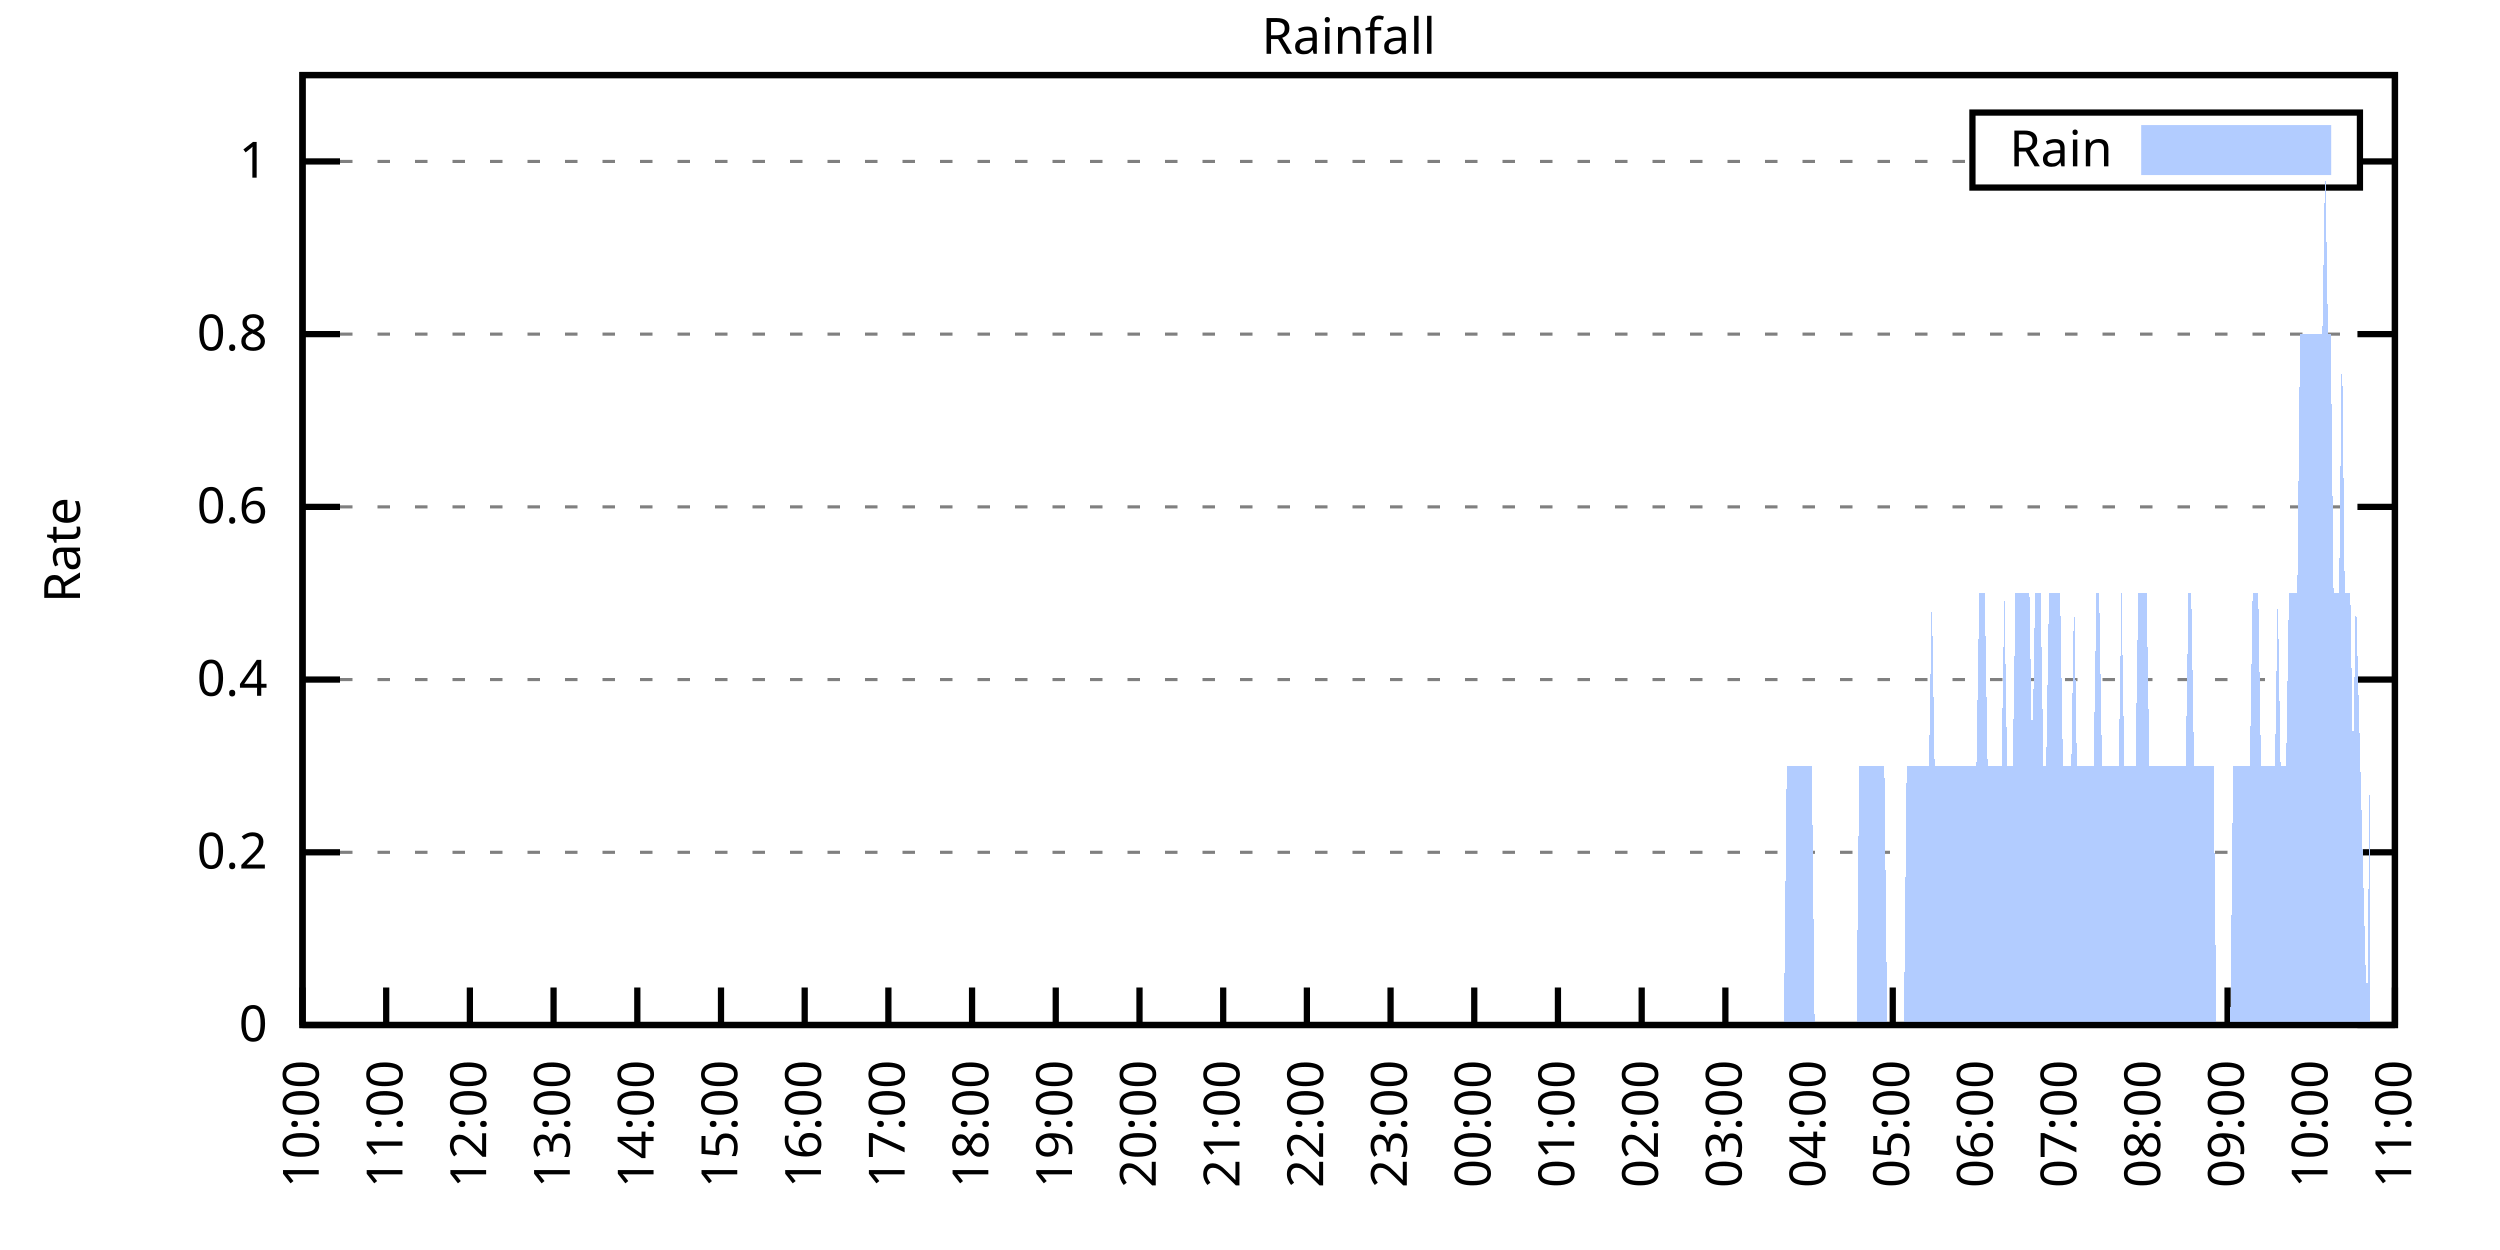
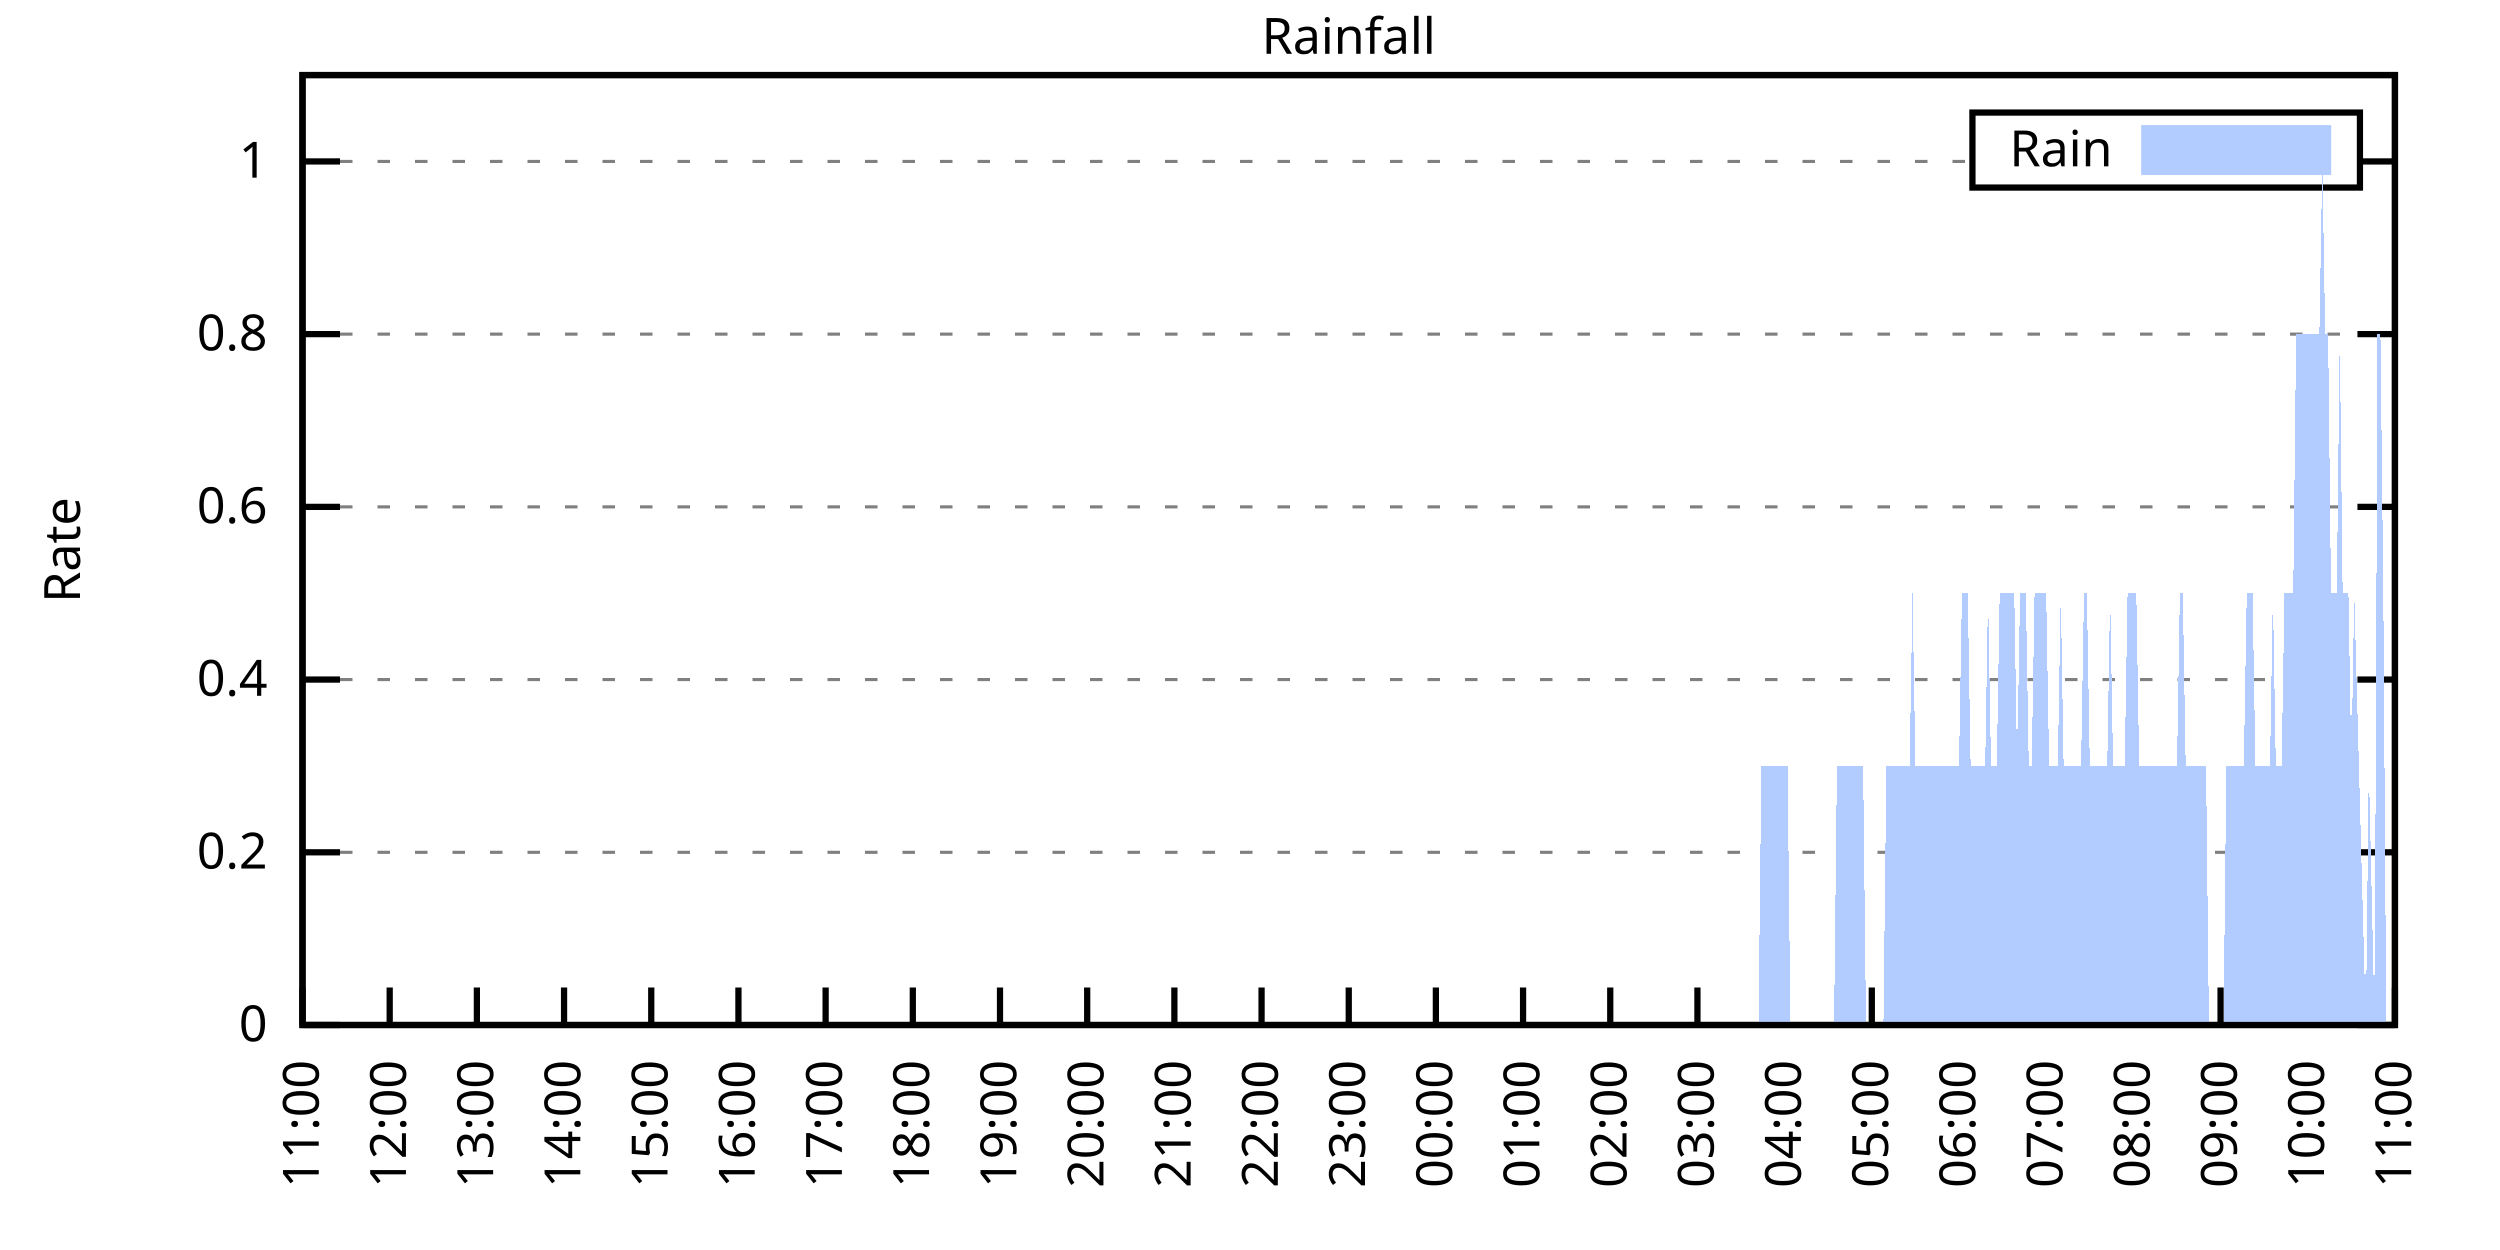
<svg xmlns="http://www.w3.org/2000/svg" xmlns:xlink="http://www.w3.org/1999/xlink" width="400" height="200" viewBox="0 0 400 200">
  <g id="gnuplot_canvas">
    <rect x="0" y="0" width="400" height="200" fill="none" />
    <defs>
      <circle id="gpDot" r="0.5" stroke-width="0.5" stroke="currentColor" />
      <path id="gpPt0" stroke-width="0.333" stroke="currentColor" d="M-1,0 h2 M0,-1 v2" />
      <path id="gpPt1" stroke-width="0.333" stroke="currentColor" d="M-1,-1 L1,1 M1,-1 L-1,1" />
      <path id="gpPt2" stroke-width="0.333" stroke="currentColor" d="M-1,0 L1,0 M0,-1 L0,1 M-1,-1 L1,1 M-1,1 L1,-1" />
      <rect id="gpPt3" stroke-width="0.333" stroke="currentColor" x="-1" y="-1" width="2" height="2" />
      <rect id="gpPt4" stroke-width="0.333" stroke="currentColor" fill="currentColor" x="-1" y="-1" width="2" height="2" />
      <circle id="gpPt5" stroke-width="0.333" stroke="currentColor" cx="0" cy="0" r="1" />
      <use xlink:href="#gpPt5" id="gpPt6" fill="currentColor" stroke="none" />
      <path id="gpPt7" stroke-width="0.333" stroke="currentColor" d="M0,-1.33 L-1.33,0.67 L1.33,0.67 z" />
      <use xlink:href="#gpPt7" id="gpPt8" fill="currentColor" stroke="none" />
      <use xlink:href="#gpPt7" id="gpPt9" stroke="currentColor" transform="rotate(180)" />
      <use xlink:href="#gpPt9" id="gpPt10" fill="currentColor" stroke="none" />
      <use xlink:href="#gpPt3" id="gpPt11" stroke="currentColor" transform="rotate(45)" />
      <use xlink:href="#gpPt11" id="gpPt12" fill="currentColor" stroke="none" />
      <path id="gpPt13" stroke-width="0.333" stroke="currentColor" d="M0,1.330 L1.265,0.411 L0.782,-1.067 L-0.782,-1.076 L-1.265,0.411 z" />
      <use xlink:href="#gpPt13" id="gpPt14" fill="currentColor" stroke="none" />
      <filter id="textbox" filterUnits="objectBoundingBox" x="0" y="0" height="1" width="1">
        <feFlood flood-color="white" flood-opacity="1" result="bgnd" />
        <feComposite in="SourceGraphic" in2="bgnd" operator="atop" />
      </filter>
      <filter id="greybox" filterUnits="objectBoundingBox" x="0" y="0" height="1" width="1">
        <feFlood flood-color="lightgrey" flood-opacity="1" result="grey" />
        <feComposite in="SourceGraphic" in2="grey" operator="atop" />
      </filter>
    </defs>
    <g fill="none" color="white" stroke="currentColor" stroke-width="1.00" stroke-linecap="butt" stroke-linejoin="miter">
</g>
    <g fill="none" color="black" stroke="currentColor" stroke-width="1.00" stroke-linecap="butt" stroke-linejoin="miter">
      <g stroke="none" shape-rendering="crispEdges">
        <polygon fill="rgb(255, 255, 255)" points="48.40,164.00 383.18,164.00 383.18,12.02 48.40,12.02 " />
      </g>
    </g>
    <g fill="none" color="black" stroke="currentColor" stroke-width="1.00" stroke-linecap="butt" stroke-linejoin="miter">
</g>
    <g fill="none" color="black" stroke="black" stroke-width="0.50" stroke-linecap="butt" stroke-linejoin="miter">
</g>
    <g fill="none" color="gray" stroke="currentColor" stroke-width="0.50" stroke-linecap="butt" stroke-linejoin="miter">
      <path stroke="gray" stroke-dasharray="2,4" class="gridline" d="M48.40,164.00 L383.19,164.00  " />
    </g>
    <g fill="none" color="gray" stroke="gray" stroke-width="1.00" stroke-linecap="butt" stroke-linejoin="miter">
</g>
    <g fill="none" color="black" stroke="currentColor" stroke-width="1.00" stroke-linecap="butt" stroke-linejoin="miter">
      <path stroke="black" d="M48.40,164.00 L54.40,164.00 M383.19,164.00 L377.19,164.00  " />
      <g transform="translate(42.80,166.60)" stroke="none" fill="black" font-family="Sans" font-size="8.00" text-anchor="end">
        <text>
          <tspan font-family="Sans"> 0</tspan>
        </text>
      </g>
    </g>
    <g fill="none" color="black" stroke="currentColor" stroke-width="1.00" stroke-linecap="butt" stroke-linejoin="miter">
</g>
    <g fill="none" color="black" stroke="black" stroke-width="0.50" stroke-linecap="butt" stroke-linejoin="miter">
</g>
    <g fill="none" color="gray" stroke="currentColor" stroke-width="0.50" stroke-linecap="butt" stroke-linejoin="miter">
      <path stroke="gray" stroke-dasharray="2,4" class="gridline" d="M48.40,136.37 L383.19,136.37  " />
    </g>
    <g fill="none" color="gray" stroke="gray" stroke-width="1.00" stroke-linecap="butt" stroke-linejoin="miter">
</g>
    <g fill="none" color="black" stroke="currentColor" stroke-width="1.00" stroke-linecap="butt" stroke-linejoin="miter">
      <path stroke="black" d="M48.40,136.37 L54.40,136.37 M383.19,136.37 L377.19,136.37  " />
      <g transform="translate(42.80,138.97)" stroke="none" fill="black" font-family="Sans" font-size="8.00" text-anchor="end">
        <text>
          <tspan font-family="Sans"> 0.2</tspan>
        </text>
      </g>
    </g>
    <g fill="none" color="black" stroke="currentColor" stroke-width="1.00" stroke-linecap="butt" stroke-linejoin="miter">
</g>
    <g fill="none" color="black" stroke="black" stroke-width="0.50" stroke-linecap="butt" stroke-linejoin="miter">
</g>
    <g fill="none" color="gray" stroke="currentColor" stroke-width="0.50" stroke-linecap="butt" stroke-linejoin="miter">
      <path stroke="gray" stroke-dasharray="2,4" class="gridline" d="M48.40,108.73 L383.19,108.73  " />
    </g>
    <g fill="none" color="gray" stroke="gray" stroke-width="1.00" stroke-linecap="butt" stroke-linejoin="miter">
</g>
    <g fill="none" color="black" stroke="currentColor" stroke-width="1.00" stroke-linecap="butt" stroke-linejoin="miter">
      <path stroke="black" d="M48.40,108.73 L54.40,108.73 M383.19,108.73 L377.19,108.73  " />
      <g transform="translate(42.80,111.33)" stroke="none" fill="black" font-family="Sans" font-size="8.00" text-anchor="end">
        <text>
          <tspan font-family="Sans"> 0.4</tspan>
        </text>
      </g>
    </g>
    <g fill="none" color="black" stroke="currentColor" stroke-width="1.00" stroke-linecap="butt" stroke-linejoin="miter">
</g>
    <g fill="none" color="black" stroke="black" stroke-width="0.50" stroke-linecap="butt" stroke-linejoin="miter">
</g>
    <g fill="none" color="gray" stroke="currentColor" stroke-width="0.50" stroke-linecap="butt" stroke-linejoin="miter">
      <path stroke="gray" stroke-dasharray="2,4" class="gridline" d="M48.40,81.10 L383.19,81.10  " />
    </g>
    <g fill="none" color="gray" stroke="gray" stroke-width="1.00" stroke-linecap="butt" stroke-linejoin="miter">
</g>
    <g fill="none" color="black" stroke="currentColor" stroke-width="1.00" stroke-linecap="butt" stroke-linejoin="miter">
      <path stroke="black" d="M48.40,81.10 L54.40,81.10 M383.19,81.10 L377.19,81.10  " />
      <g transform="translate(42.80,83.70)" stroke="none" fill="black" font-family="Sans" font-size="8.00" text-anchor="end">
        <text>
          <tspan font-family="Sans"> 0.6</tspan>
        </text>
      </g>
    </g>
    <g fill="none" color="black" stroke="currentColor" stroke-width="1.00" stroke-linecap="butt" stroke-linejoin="miter">
</g>
    <g fill="none" color="black" stroke="black" stroke-width="0.50" stroke-linecap="butt" stroke-linejoin="miter">
</g>
    <g fill="none" color="gray" stroke="currentColor" stroke-width="0.50" stroke-linecap="butt" stroke-linejoin="miter">
      <path stroke="gray" stroke-dasharray="2,4" class="gridline" d="M48.40,53.46 L383.19,53.46  " />
    </g>
    <g fill="none" color="gray" stroke="gray" stroke-width="1.00" stroke-linecap="butt" stroke-linejoin="miter">
</g>
    <g fill="none" color="black" stroke="currentColor" stroke-width="1.00" stroke-linecap="butt" stroke-linejoin="miter">
      <path stroke="black" d="M48.40,53.46 L54.40,53.46 M383.19,53.46 L377.19,53.46  " />
      <g transform="translate(42.80,56.06)" stroke="none" fill="black" font-family="Sans" font-size="8.00" text-anchor="end">
        <text>
          <tspan font-family="Sans"> 0.8</tspan>
        </text>
      </g>
    </g>
    <g fill="none" color="black" stroke="currentColor" stroke-width="1.00" stroke-linecap="butt" stroke-linejoin="miter">
</g>
    <g fill="none" color="black" stroke="black" stroke-width="0.50" stroke-linecap="butt" stroke-linejoin="miter">
</g>
    <g fill="none" color="gray" stroke="currentColor" stroke-width="0.50" stroke-linecap="butt" stroke-linejoin="miter">
      <path stroke="gray" stroke-dasharray="2,4" class="gridline" d="M48.40,25.83 L315.59,25.83 M377.59,25.83 L383.19,25.83  " />
    </g>
    <g fill="none" color="gray" stroke="gray" stroke-width="1.00" stroke-linecap="butt" stroke-linejoin="miter">
</g>
    <g fill="none" color="black" stroke="currentColor" stroke-width="1.00" stroke-linecap="butt" stroke-linejoin="miter">
      <path stroke="black" d="M48.40,25.83 L54.40,25.83 M383.19,25.83 L377.19,25.83  " />
      <g transform="translate(42.80,28.43)" stroke="none" fill="black" font-family="Sans" font-size="8.00" text-anchor="end">
        <text>
          <tspan font-family="Sans"> 1</tspan>
        </text>
      </g>
    </g>
    <g fill="none" color="black" stroke="currentColor" stroke-width="1.00" stroke-linecap="butt" stroke-linejoin="miter">
      <path stroke="black" d="M48.40,164.00 L48.40,158.00  " />
      <g transform="translate(51.00,169.60) rotate(270.00)" stroke="none" fill="black" font-family="Sans" font-size="8.00" text-anchor="end">
        <text>
-           <tspan font-family="Sans">10:00</tspan>
-         </text>
-       </g>
-     </g>
-     <g fill="none" color="black" stroke="currentColor" stroke-width="1.00" stroke-linecap="butt" stroke-linejoin="miter">
-       <path stroke="black" d="M61.79,164.00 L61.79,158.00  " />
-       <g transform="translate(64.39,169.60) rotate(270.00)" stroke="none" fill="black" font-family="Sans" font-size="8.00" text-anchor="end">
-         <text>
          <tspan font-family="Sans">11:00</tspan>
        </text>
      </g>
    </g>
    <g fill="none" color="black" stroke="currentColor" stroke-width="1.00" stroke-linecap="butt" stroke-linejoin="miter">
-       <path stroke="black" d="M75.18,164.00 L75.18,158.00  " />
-       <g transform="translate(77.78,169.60) rotate(270.00)" stroke="none" fill="black" font-family="Sans" font-size="8.00" text-anchor="end">
+       <path stroke="black" d="M62.35,164.00 L62.35,158.00  " />
+       <g transform="translate(64.95,169.60) rotate(270.00)" stroke="none" fill="black" font-family="Sans" font-size="8.00" text-anchor="end">
        <text>
          <tspan font-family="Sans">12:00</tspan>
        </text>
      </g>
    </g>
    <g fill="none" color="black" stroke="currentColor" stroke-width="1.00" stroke-linecap="butt" stroke-linejoin="miter">
-       <path stroke="black" d="M88.57,164.00 L88.57,158.00  " />
-       <g transform="translate(91.17,169.60) rotate(270.00)" stroke="none" fill="black" font-family="Sans" font-size="8.00" text-anchor="end">
+       <path stroke="black" d="M76.30,164.00 L76.30,158.00  " />
+       <g transform="translate(78.90,169.60) rotate(270.00)" stroke="none" fill="black" font-family="Sans" font-size="8.00" text-anchor="end">
        <text>
          <tspan font-family="Sans">13:00</tspan>
        </text>
      </g>
    </g>
    <g fill="none" color="black" stroke="currentColor" stroke-width="1.00" stroke-linecap="butt" stroke-linejoin="miter">
-       <path stroke="black" d="M101.97,164.00 L101.97,158.00  " />
-       <g transform="translate(104.57,169.60) rotate(270.00)" stroke="none" fill="black" font-family="Sans" font-size="8.00" text-anchor="end">
+       <path stroke="black" d="M90.25,164.00 L90.25,158.00  " />
+       <g transform="translate(92.85,169.60) rotate(270.00)" stroke="none" fill="black" font-family="Sans" font-size="8.00" text-anchor="end">
        <text>
          <tspan font-family="Sans">14:00</tspan>
        </text>
      </g>
    </g>
    <g fill="none" color="black" stroke="currentColor" stroke-width="1.00" stroke-linecap="butt" stroke-linejoin="miter">
-       <path stroke="black" d="M115.36,164.00 L115.36,158.00  " />
-       <g transform="translate(117.96,169.60) rotate(270.00)" stroke="none" fill="black" font-family="Sans" font-size="8.00" text-anchor="end">
+       <path stroke="black" d="M104.20,164.00 L104.20,158.00  " />
+       <g transform="translate(106.80,169.60) rotate(270.00)" stroke="none" fill="black" font-family="Sans" font-size="8.00" text-anchor="end">
        <text>
          <tspan font-family="Sans">15:00</tspan>
        </text>
      </g>
    </g>
    <g fill="none" color="black" stroke="currentColor" stroke-width="1.00" stroke-linecap="butt" stroke-linejoin="miter">
-       <path stroke="black" d="M128.75,164.00 L128.75,158.00  " />
-       <g transform="translate(131.35,169.60) rotate(270.00)" stroke="none" fill="black" font-family="Sans" font-size="8.00" text-anchor="end">
+       <path stroke="black" d="M118.15,164.00 L118.15,158.00  " />
+       <g transform="translate(120.75,169.60) rotate(270.00)" stroke="none" fill="black" font-family="Sans" font-size="8.00" text-anchor="end">
        <text>
          <tspan font-family="Sans">16:00</tspan>
        </text>
      </g>
    </g>
    <g fill="none" color="black" stroke="currentColor" stroke-width="1.00" stroke-linecap="butt" stroke-linejoin="miter">
-       <path stroke="black" d="M142.14,164.00 L142.14,158.00  " />
-       <g transform="translate(144.74,169.60) rotate(270.00)" stroke="none" fill="black" font-family="Sans" font-size="8.00" text-anchor="end">
+       <path stroke="black" d="M132.10,164.00 L132.10,158.00  " />
+       <g transform="translate(134.70,169.60) rotate(270.00)" stroke="none" fill="black" font-family="Sans" font-size="8.00" text-anchor="end">
        <text>
          <tspan font-family="Sans">17:00</tspan>
        </text>
      </g>
    </g>
    <g fill="none" color="black" stroke="currentColor" stroke-width="1.00" stroke-linecap="butt" stroke-linejoin="miter">
-       <path stroke="black" d="M155.53,164.00 L155.53,158.00  " />
-       <g transform="translate(158.13,169.60) rotate(270.00)" stroke="none" fill="black" font-family="Sans" font-size="8.00" text-anchor="end">
+       <path stroke="black" d="M146.05,164.00 L146.05,158.00  " />
+       <g transform="translate(148.65,169.60) rotate(270.00)" stroke="none" fill="black" font-family="Sans" font-size="8.00" text-anchor="end">
        <text>
          <tspan font-family="Sans">18:00</tspan>
        </text>
      </g>
    </g>
    <g fill="none" color="black" stroke="currentColor" stroke-width="1.00" stroke-linecap="butt" stroke-linejoin="miter">
-       <path stroke="black" d="M168.92,164.00 L168.92,158.00  " />
-       <g transform="translate(171.52,169.60) rotate(270.00)" stroke="none" fill="black" font-family="Sans" font-size="8.00" text-anchor="end">
+       <path stroke="black" d="M160.00,164.00 L160.00,158.00  " />
+       <g transform="translate(162.60,169.60) rotate(270.00)" stroke="none" fill="black" font-family="Sans" font-size="8.00" text-anchor="end">
        <text>
          <tspan font-family="Sans">19:00</tspan>
        </text>
      </g>
    </g>
    <g fill="none" color="black" stroke="currentColor" stroke-width="1.00" stroke-linecap="butt" stroke-linejoin="miter">
-       <path stroke="black" d="M182.32,164.00 L182.32,158.00  " />
-       <g transform="translate(184.92,169.60) rotate(270.00)" stroke="none" fill="black" font-family="Sans" font-size="8.00" text-anchor="end">
+       <path stroke="black" d="M173.95,164.00 L173.95,158.00  " />
+       <g transform="translate(176.55,169.60) rotate(270.00)" stroke="none" fill="black" font-family="Sans" font-size="8.00" text-anchor="end">
        <text>
          <tspan font-family="Sans">20:00</tspan>
        </text>
      </g>
    </g>
    <g fill="none" color="black" stroke="currentColor" stroke-width="1.00" stroke-linecap="butt" stroke-linejoin="miter">
-       <path stroke="black" d="M195.71,164.00 L195.71,158.00  " />
-       <g transform="translate(198.31,169.60) rotate(270.00)" stroke="none" fill="black" font-family="Sans" font-size="8.00" text-anchor="end">
+       <path stroke="black" d="M187.90,164.00 L187.90,158.00  " />
+       <g transform="translate(190.50,169.60) rotate(270.00)" stroke="none" fill="black" font-family="Sans" font-size="8.00" text-anchor="end">
        <text>
          <tspan font-family="Sans">21:00</tspan>
        </text>
      </g>
    </g>
    <g fill="none" color="black" stroke="currentColor" stroke-width="1.00" stroke-linecap="butt" stroke-linejoin="miter">
-       <path stroke="black" d="M209.10,164.00 L209.10,158.00  " />
-       <g transform="translate(211.70,169.60) rotate(270.00)" stroke="none" fill="black" font-family="Sans" font-size="8.00" text-anchor="end">
+       <path stroke="black" d="M201.85,164.00 L201.85,158.00  " />
+       <g transform="translate(204.45,169.60) rotate(270.00)" stroke="none" fill="black" font-family="Sans" font-size="8.00" text-anchor="end">
        <text>
          <tspan font-family="Sans">22:00</tspan>
        </text>
      </g>
    </g>
    <g fill="none" color="black" stroke="currentColor" stroke-width="1.00" stroke-linecap="butt" stroke-linejoin="miter">
-       <path stroke="black" d="M222.49,164.00 L222.49,158.00  " />
-       <g transform="translate(225.09,169.60) rotate(270.00)" stroke="none" fill="black" font-family="Sans" font-size="8.00" text-anchor="end">
+       <path stroke="black" d="M215.80,164.00 L215.80,158.00  " />
+       <g transform="translate(218.40,169.60) rotate(270.00)" stroke="none" fill="black" font-family="Sans" font-size="8.00" text-anchor="end">
        <text>
          <tspan font-family="Sans">23:00</tspan>
        </text>
      </g>
    </g>
    <g fill="none" color="black" stroke="currentColor" stroke-width="1.00" stroke-linecap="butt" stroke-linejoin="miter">
-       <path stroke="black" d="M235.88,164.00 L235.88,158.00  " />
-       <g transform="translate(238.48,169.60) rotate(270.00)" stroke="none" fill="black" font-family="Sans" font-size="8.00" text-anchor="end">
+       <path stroke="black" d="M229.74,164.00 L229.74,158.00  " />
+       <g transform="translate(232.34,169.60) rotate(270.00)" stroke="none" fill="black" font-family="Sans" font-size="8.00" text-anchor="end">
        <text>
          <tspan font-family="Sans">00:00</tspan>
        </text>
      </g>
    </g>
    <g fill="none" color="black" stroke="currentColor" stroke-width="1.00" stroke-linecap="butt" stroke-linejoin="miter">
-       <path stroke="black" d="M249.27,164.00 L249.27,158.00  " />
-       <g transform="translate(251.87,169.60) rotate(270.00)" stroke="none" fill="black" font-family="Sans" font-size="8.00" text-anchor="end">
+       <path stroke="black" d="M243.69,164.00 L243.69,158.00  " />
+       <g transform="translate(246.29,169.60) rotate(270.00)" stroke="none" fill="black" font-family="Sans" font-size="8.00" text-anchor="end">
        <text>
          <tspan font-family="Sans">01:00</tspan>
        </text>
      </g>
    </g>
    <g fill="none" color="black" stroke="currentColor" stroke-width="1.00" stroke-linecap="butt" stroke-linejoin="miter">
-       <path stroke="black" d="M262.67,164.00 L262.67,158.00  " />
-       <g transform="translate(265.27,169.60) rotate(270.00)" stroke="none" fill="black" font-family="Sans" font-size="8.00" text-anchor="end">
+       <path stroke="black" d="M257.64,164.00 L257.64,158.00  " />
+       <g transform="translate(260.24,169.60) rotate(270.00)" stroke="none" fill="black" font-family="Sans" font-size="8.00" text-anchor="end">
        <text>
          <tspan font-family="Sans">02:00</tspan>
        </text>
      </g>
    </g>
    <g fill="none" color="black" stroke="currentColor" stroke-width="1.00" stroke-linecap="butt" stroke-linejoin="miter">
-       <path stroke="black" d="M276.06,164.00 L276.06,158.00  " />
-       <g transform="translate(278.66,169.60) rotate(270.00)" stroke="none" fill="black" font-family="Sans" font-size="8.00" text-anchor="end">
+       <path stroke="black" d="M271.59,164.00 L271.59,158.00  " />
+       <g transform="translate(274.19,169.60) rotate(270.00)" stroke="none" fill="black" font-family="Sans" font-size="8.00" text-anchor="end">
        <text>
          <tspan font-family="Sans">03:00</tspan>
        </text>
      </g>
    </g>
    <g fill="none" color="black" stroke="currentColor" stroke-width="1.00" stroke-linecap="butt" stroke-linejoin="miter">
-       <path stroke="black" d="M289.45,164.00 L289.45,158.00  " />
-       <g transform="translate(292.05,169.60) rotate(270.00)" stroke="none" fill="black" font-family="Sans" font-size="8.00" text-anchor="end">
+       <path stroke="black" d="M285.54,164.00 L285.54,158.00  " />
+       <g transform="translate(288.14,169.60) rotate(270.00)" stroke="none" fill="black" font-family="Sans" font-size="8.00" text-anchor="end">
        <text>
          <tspan font-family="Sans">04:00</tspan>
        </text>
      </g>
    </g>
    <g fill="none" color="black" stroke="currentColor" stroke-width="1.00" stroke-linecap="butt" stroke-linejoin="miter">
-       <path stroke="black" d="M302.84,164.00 L302.84,158.00  " />
-       <g transform="translate(305.44,169.60) rotate(270.00)" stroke="none" fill="black" font-family="Sans" font-size="8.00" text-anchor="end">
+       <path stroke="black" d="M299.49,164.00 L299.49,158.00  " />
+       <g transform="translate(302.09,169.60) rotate(270.00)" stroke="none" fill="black" font-family="Sans" font-size="8.00" text-anchor="end">
        <text>
          <tspan font-family="Sans">05:00</tspan>
        </text>
      </g>
    </g>
    <g fill="none" color="black" stroke="currentColor" stroke-width="1.00" stroke-linecap="butt" stroke-linejoin="miter">
-       <path stroke="black" d="M316.23,164.00 L316.23,158.00  " />
-       <g transform="translate(318.83,169.60) rotate(270.00)" stroke="none" fill="black" font-family="Sans" font-size="8.00" text-anchor="end">
+       <path stroke="black" d="M313.44,164.00 L313.44,158.00  " />
+       <g transform="translate(316.04,169.60) rotate(270.00)" stroke="none" fill="black" font-family="Sans" font-size="8.00" text-anchor="end">
        <text>
          <tspan font-family="Sans">06:00</tspan>
        </text>
      </g>
    </g>
    <g fill="none" color="black" stroke="currentColor" stroke-width="1.00" stroke-linecap="butt" stroke-linejoin="miter">
-       <path stroke="black" d="M329.62,164.00 L329.62,158.00  " />
-       <g transform="translate(332.22,169.60) rotate(270.00)" stroke="none" fill="black" font-family="Sans" font-size="8.00" text-anchor="end">
+       <path stroke="black" d="M327.39,164.00 L327.39,158.00  " />
+       <g transform="translate(329.99,169.60) rotate(270.00)" stroke="none" fill="black" font-family="Sans" font-size="8.00" text-anchor="end">
        <text>
          <tspan font-family="Sans">07:00</tspan>
        </text>
      </g>
    </g>
    <g fill="none" color="black" stroke="currentColor" stroke-width="1.00" stroke-linecap="butt" stroke-linejoin="miter">
-       <path stroke="black" d="M343.02,164.00 L343.02,158.00  " />
-       <g transform="translate(345.62,169.60) rotate(270.00)" stroke="none" fill="black" font-family="Sans" font-size="8.00" text-anchor="end">
+       <path stroke="black" d="M341.34,164.00 L341.34,158.00  " />
+       <g transform="translate(343.94,169.60) rotate(270.00)" stroke="none" fill="black" font-family="Sans" font-size="8.00" text-anchor="end">
        <text>
          <tspan font-family="Sans">08:00</tspan>
        </text>
      </g>
    </g>
    <g fill="none" color="black" stroke="currentColor" stroke-width="1.00" stroke-linecap="butt" stroke-linejoin="miter">
-       <path stroke="black" d="M356.41,164.00 L356.41,158.00  " />
-       <g transform="translate(359.01,169.60) rotate(270.00)" stroke="none" fill="black" font-family="Sans" font-size="8.00" text-anchor="end">
+       <path stroke="black" d="M355.29,164.00 L355.29,158.00  " />
+       <g transform="translate(357.89,169.60) rotate(270.00)" stroke="none" fill="black" font-family="Sans" font-size="8.00" text-anchor="end">
        <text>
          <tspan font-family="Sans">09:00</tspan>
        </text>
      </g>
    </g>
    <g fill="none" color="black" stroke="currentColor" stroke-width="1.00" stroke-linecap="butt" stroke-linejoin="miter">
-       <path stroke="black" d="M369.80,164.00 L369.80,158.00  " />
-       <g transform="translate(372.40,169.60) rotate(270.00)" stroke="none" fill="black" font-family="Sans" font-size="8.00" text-anchor="end">
+       <path stroke="black" d="M369.24,164.00 L369.24,158.00  " />
+       <g transform="translate(371.84,169.60) rotate(270.00)" stroke="none" fill="black" font-family="Sans" font-size="8.00" text-anchor="end">
        <text>
          <tspan font-family="Sans">10:00</tspan>
        </text>
      </g>
    </g>
    <g fill="none" color="black" stroke="currentColor" stroke-width="1.00" stroke-linecap="butt" stroke-linejoin="miter">
      <path stroke="black" d="M383.19,164.00 L383.19,158.00  " />
      <g transform="translate(385.79,169.60) rotate(270.00)" stroke="none" fill="black" font-family="Sans" font-size="8.00" text-anchor="end">
        <text>
          <tspan font-family="Sans">11:00</tspan>
        </text>
      </g>
    </g>
    <g fill="none" color="black" stroke="currentColor" stroke-width="1.00" stroke-linecap="butt" stroke-linejoin="miter">
</g>
    <g fill="none" color="black" stroke="currentColor" stroke-width="1.00" stroke-linecap="butt" stroke-linejoin="miter">
      <path stroke="black" d="M48.40,12.01 L48.40,164.00 L383.19,164.00 L383.19,12.01 L48.40,12.01 Z  " />
    </g>
    <g fill="none" color="black" stroke="currentColor" stroke-width="1.00" stroke-linecap="butt" stroke-linejoin="miter">
</g>
    <g fill="none" color="black" stroke="currentColor" stroke-width="1.00" stroke-linecap="butt" stroke-linejoin="miter">
      <path stroke="black" d="M315.59,30.01 L315.59,18.01 L377.59,18.01 L377.59,30.01 L315.59,30.01 Z  " />
    </g>
    <g id="Rainfall_plot_1">
      <g fill="none" color="white" stroke="black" stroke-width="2.00" stroke-linecap="butt" stroke-linejoin="miter">
</g>
      <g fill="none" color="black" stroke="currentColor" stroke-width="2.00" stroke-linecap="butt" stroke-linejoin="miter">
        <g transform="translate(337.99,26.61)" stroke="none" fill="black" font-family="Sans" font-size="8.00" text-anchor="end">
          <text>
            <tspan font-family="Sans">Rain</tspan>
          </text>
        </g>
      </g>
      <g fill="none" color="black" stroke="currentColor" stroke-width="2.00" stroke-linecap="butt" stroke-linejoin="miter">
        <g stroke="none" shape-rendering="crispEdges">
          <polygon fill="rgb(178, 204, 255)" points="343.59,27.01 371.99,27.01 371.99,21.01 343.59,21.01 " />
        </g>
        <path stroke="rgb(178, 204, 255)" d="M343.59,27.01 L371.99,27.01 L371.99,21.01 L343.59,21.01 L343.59,27.01 Z  " />
      </g>
      <g fill="none" color="black" stroke="currentColor" stroke-width="2.00" stroke-linecap="butt" stroke-linejoin="miter">
        <g stroke="none" shape-rendering="crispEdges">
-           <polygon fill="rgb(178, 204, 255)" points="58.67,164.00 59.11,164.00 59.56,164.00 60.01,164.00 60.45,164.00 60.90,164.00 61.35,164.00 61.79,164.00 62.24,164.00 62.68,164.00 63.13,164.00 63.58,164.00 64.02,164.00 64.47,164.00 64.92,164.00 65.36,164.00 65.81,164.00 66.26,164.00 66.70,164.00 67.15,164.00 67.59,164.00 68.04,164.00 68.49,164.00 68.93,164.00 69.38,164.00 69.83,164.00 70.27,164.00 70.72,164.00 71.17,164.00 71.61,164.00 72.06,164.00 72.50,164.00 72.95,164.00 73.40,164.00 73.84,164.00 74.29,164.00 74.74,164.00 75.18,164.00 75.63,164.00 76.08,164.00 76.52,164.00 76.97,164.00 77.42,164.00 77.86,164.00 78.31,164.00 78.75,164.00 79.20,164.00 79.65,164.00 80.09,164.00 80.54,164.00 80.99,164.00 81.43,164.00 81.88,164.00 82.33,164.00 82.77,164.00 83.22,164.00 83.66,164.00 84.11,164.00 84.56,164.00 85.00,164.00 85.45,164.00 85.90,164.00 86.34,164.00 86.79,164.00 87.24,164.00 87.68,164.00 88.13,164.00 88.57,164.00 89.02,164.00 89.47,164.00 89.91,164.00 90.36,164.00 90.81,164.00 91.25,164.00 91.70,164.00 92.15,164.00 92.59,164.00 93.04,164.00 93.49,164.00 93.93,164.00 94.38,164.00 94.82,164.00 95.27,164.00 95.72,164.00 96.16,164.00 96.61,164.00 97.06,164.00 97.50,164.00 97.95,164.00 98.40,164.00 98.84,164.00 99.29,164.00 99.73,164.00 100.18,164.00 100.63,164.00 101.07,164.00 101.52,164.00 101.97,164.00 102.41,164.00 102.86,164.00 103.31,164.00 103.75,164.00 104.20,164.00 104.64,164.00 105.09,164.00 105.54,164.00 105.98,164.00 106.43,164.00 106.88,164.00 107.32,164.00 107.77,164.00 108.22,164.00 108.66,164.00 109.11,164.00 109.55,164.00 110.00,164.00 110.45,164.00 110.89,164.00 111.34,164.00 111.79,164.00 112.23,164.00 112.68,164.00 113.13,164.00 113.57,164.00 114.02,164.00 114.47,164.00 114.91,164.00 115.36,164.00 115.80,164.00 116.25,164.00 116.70,164.00 117.14,164.00 117.59,164.00 118.04,164.00 118.48,164.00 118.93,164.00 119.38,164.00 119.82,164.00 120.27,164.00 120.71,164.00 121.16,164.00 121.61,164.00 122.05,164.00 122.50,164.00 122.95,164.00 123.39,164.00 123.84,164.00 124.29,164.00 124.73,164.00 125.18,164.00 125.62,164.00 126.07,164.00 126.52,164.00 126.96,164.00 127.41,164.00 127.86,164.00 128.30,164.00 128.75,164.00 129.20,164.00 129.64,164.00 130.09,164.00 130.54,164.00 130.98,164.00 131.43,164.00 131.87,164.00 132.32,164.00 132.77,164.00 133.21,164.00 133.66,164.00 134.11,164.00 134.55,164.00 135.00,164.00 135.45,164.00 135.89,164.00 136.34,164.00 136.78,164.00 137.23,164.00 137.68,164.00 138.12,164.00 138.57,164.00 139.02,164.00 139.46,164.00 139.91,164.00 140.36,164.00 140.80,164.00 141.25,164.00 141.69,164.00 142.14,164.00 142.59,164.00 143.03,164.00 143.48,164.00 143.93,164.00 144.37,164.00 144.82,164.00 145.27,164.00 145.71,164.00 146.16,164.00 146.61,164.00 147.05,164.00 147.50,164.00 147.94,164.00 148.39,164.00 148.84,164.00 149.28,164.00 154.19,164.00 154.64,164.00 155.09,164.00 155.53,164.00 155.98,164.00 156.43,164.00 156.87,164.00 157.32,164.00 157.76,164.00 158.21,164.00 158.66,164.00 159.10,164.00 159.55,164.00 160.00,164.00 160.44,164.00 160.89,164.00 161.34,164.00 161.78,164.00 162.23,164.00 162.67,164.00 163.12,164.00 163.57,164.00 164.01,164.00 164.46,164.00 164.91,164.00 165.35,164.00 165.80,164.00 166.25,164.00 166.69,164.00 167.14,164.00 167.59,164.00 168.03,164.00 168.48,164.00 168.92,164.00 169.37,164.00 169.82,164.00 170.26,164.00 170.71,164.00 171.16,164.00 171.60,164.00 172.05,164.00 172.50,164.00 172.94,164.00 173.39,164.00 173.83,164.00 174.28,164.00 174.73,164.00 175.17,164.00 175.62,164.00 176.07,164.00 176.51,164.00 176.96,164.00 177.41,164.00 177.85,164.00 178.30,164.00 178.74,164.00 179.19,164.00 179.64,164.00 180.08,164.00 180.53,164.00 180.98,164.00 181.42,164.00 181.87,164.00 182.32,164.00 182.76,164.00 183.21,164.00 183.66,164.00 184.10,164.00 184.55,164.00 184.99,164.00 185.44,164.00 185.89,164.00 186.33,164.00 186.78,164.00 187.23,164.00 187.67,164.00 188.12,164.00 188.57,164.00 189.01,164.00 189.46,164.00 189.90,164.00 190.35,164.00 190.80,164.00 191.24,164.00 191.69,164.00 192.14,164.00 192.58,164.00 193.03,164.00 193.48,164.00 193.92,164.00 194.37,164.00 194.81,164.00 195.26,164.00 195.71,164.00 196.15,164.00 196.60,164.00 197.05,164.00 197.49,164.00 197.94,164.00 198.39,164.00 198.83,164.00 199.28,164.00 199.73,164.00 200.17,164.00 200.62,164.00 201.06,164.00 201.51,164.00 201.96,164.00 202.40,164.00 202.85,164.00 203.30,164.00 203.74,164.00 204.19,164.00 204.64,164.00 205.08,164.00 205.53,164.00 205.97,164.00 206.42,164.00 206.87,164.00 207.31,164.00 207.76,164.00 208.21,164.00 208.65,164.00 209.10,164.00 209.55,164.00 209.99,164.00 210.44,164.00 210.88,164.00 211.33,164.00 211.78,164.00 212.22,164.00 212.67,164.00 213.12,164.00 213.56,164.00 214.01,164.00 214.46,164.00 214.90,164.00 215.35,164.00 215.80,164.00 216.24,164.00 216.69,164.00 217.13,164.00 217.58,164.00 218.03,164.00 218.47,164.00 218.92,164.00 219.37,164.00 219.81,164.00 220.26,164.00 220.71,164.00 221.15,164.00 221.60,164.00 222.04,164.00 222.49,164.00 222.94,164.00 223.38,164.00 223.83,164.00 224.28,164.00 224.72,164.00 225.17,164.00 225.62,164.00 226.06,164.00 226.51,164.00 226.95,164.00 227.40,164.00 227.85,164.00 228.29,164.00 228.74,164.00 229.19,164.00 229.63,164.00 230.08,164.00 230.53,164.00 230.97,164.00 231.42,164.00 231.86,164.00 232.31,164.00 232.76,164.00 233.20,164.00 233.65,164.00 234.10,164.00 234.54,164.00 234.99,164.00 235.44,164.00 235.88,164.00 236.33,164.00 236.78,164.00 237.22,164.00 237.67,164.00 238.11,164.00 238.56,164.00 239.01,164.00 239.45,164.00 239.90,164.00 240.35,164.00 240.79,164.00 241.24,164.00 241.69,164.00 242.13,164.00 242.58,164.00 243.02,164.00 243.47,164.00 243.92,164.00 244.36,164.00 244.81,164.00 245.26,164.00 245.70,164.00 246.15,164.00 246.60,164.00 247.04,164.00 247.49,164.00 247.93,164.00 248.38,164.00 248.83,164.00 249.27,164.00 249.72,164.00 250.17,164.00 250.61,164.00 251.06,164.00 251.51,164.00 251.95,164.00 252.40,164.00 252.85,164.00 253.29,164.00 253.74,164.00 254.18,164.00 254.63,164.00 255.08,164.00 255.52,164.00 255.97,164.00 256.42,164.00 256.86,164.00 257.31,164.00 257.76,164.00 258.20,164.00 258.65,164.00 259.09,164.00 259.54,164.00 259.99,164.00 260.43,164.00 260.88,164.00 261.33,164.00 261.77,164.00 262.22,164.00 262.67,164.00 263.11,164.00 263.56,164.00 264.00,164.00 264.45,164.00 264.90,164.00 265.34,164.00 265.79,164.00 266.24,164.00 266.68,164.00 267.13,164.00 267.58,164.00 268.02,164.00 268.47,164.00 268.92,164.00 269.36,164.00 269.81,164.00 270.25,164.00 270.70,164.00 271.15,164.00 271.59,164.00 272.04,164.00 272.49,164.00 272.93,164.00 273.38,164.00 273.83,164.00 274.27,164.00 274.72,164.00 275.16,164.00 275.61,164.00 276.06,164.00 276.50,164.00 276.95,164.00 277.40,164.00 277.84,164.00 278.29,164.00 278.74,164.00 279.18,164.00 279.63,164.00 280.07,164.00 280.52,164.00 280.97,164.00 281.41,164.00 281.86,164.00 282.31,164.00 282.75,164.00 283.20,164.00 283.65,164.00 284.09,164.00 284.54,164.00 284.98,164.00 285.43,164.00 285.88,122.55 286.32,122.55 286.77,122.55 287.22,122.55 287.66,122.55 288.11,122.55 288.56,122.55 289.00,122.55 289.45,122.55 289.90,122.55 290.34,164.00 290.79,164.00 291.23,164.00 291.68,164.00 292.13,164.00 292.57,164.00 293.02,164.00 293.47,164.00 293.91,164.00 294.36,164.00 294.81,164.00 295.25,164.00 295.70,164.00 296.14,164.00 296.59,164.00 297.04,164.00 297.48,122.55 297.93,122.55 298.38,122.55 298.82,122.55 299.27,122.55 299.72,122.55 300.16,122.55 300.61,122.55 301.05,122.55 301.50,122.55 301.95,164.00 302.39,164.00 302.84,164.00 303.29,164.00 303.73,164.00 304.18,164.00 304.63,164.00 305.07,122.55 305.52,122.55 305.97,122.55 306.41,122.55 306.86,122.55 307.30,122.55 307.75,122.55 308.20,122.55 308.64,122.55 309.09,94.91 309.54,122.55 309.98,122.55 310.43,122.55 310.88,122.55 311.32,122.55 311.77,122.55 312.21,122.55 312.66,122.55 313.11,122.55 313.55,122.55 314.00,122.55 314.45,122.55 314.89,122.55 315.34,122.55 315.79,122.55 316.23,122.55 316.68,94.91 317.12,94.91 317.57,94.91 318.02,122.55 318.46,122.55 318.91,122.55 319.36,122.55 319.80,122.55 320.25,122.55 320.70,94.91 321.14,122.55 321.59,122.55 322.04,122.55 322.48,94.91 322.93,94.91 323.37,94.91 323.82,94.91 324.27,94.91 324.71,94.91 325.16,122.55 325.61,94.91 326.05,94.91 326.50,94.91 326.95,122.55 327.39,122.55 327.84,94.91 328.28,94.91 328.73,94.91 329.18,94.91 329.62,94.91 330.07,122.55 330.52,122.55 330.96,122.55 331.41,122.55 331.86,94.91 332.30,122.55 332.75,122.55 333.19,122.55 333.64,122.55 334.09,122.55 334.53,122.55 334.98,122.55 335.43,94.91 335.87,94.91 336.32,122.55 336.77,122.55 337.21,122.55 337.66,122.55 338.10,122.55 338.55,122.55 339.00,122.55 339.44,94.91 339.89,122.55 340.34,122.55 340.78,122.55 341.23,122.55 341.68,122.55 342.12,94.91 342.57,94.91 343.02,94.91 343.46,94.91 343.91,122.55 344.35,122.55 344.80,122.55 345.25,122.55 345.69,122.55 346.14,122.55 346.59,122.55 347.03,122.55 347.48,122.55 347.93,122.55 348.37,122.55 348.82,122.55 349.26,122.55 349.71,122.55 350.16,94.91 350.60,94.91 351.05,122.55 351.50,122.55 351.94,122.55 352.39,122.55 352.84,122.55 353.28,122.55 353.73,122.55 354.17,122.55 354.62,164.00 355.07,164.00 355.51,164.00 355.96,164.00 356.41,164.00 356.85,164.00 357.30,122.55 357.75,122.55 358.19,122.55 358.64,122.55 359.09,122.55 359.53,122.55 359.98,122.55 360.42,94.91 360.87,94.91 361.32,94.91 361.76,122.55 362.21,122.55 362.66,122.55 363.10,122.55 363.55,122.55 364.00,122.55 364.44,94.91 364.89,122.55 365.33,122.55 365.78,122.55 366.23,94.91 366.67,94.91 367.12,94.91 367.57,94.91 368.01,53.46 368.46,53.46 368.91,53.46 369.35,53.46 369.80,53.46 370.24,53.46 370.69,53.46 371.14,53.46 371.58,53.46 372.03,25.83 372.48,53.46 372.92,53.46 373.37,94.91 373.82,94.91 374.26,94.91 374.71,53.46 375.16,94.91 375.60,94.91 376.05,94.91 376.49,122.55 376.94,94.91 378.73,164.00 379.17,122.55 379.17,164.00 58.67,164.00 " />
+           <polygon fill="rgb(178, 204, 255)" points="48.86,164.00 49.33,164.00 49.79,164.00 50.26,164.00 50.72,164.00 51.19,164.00 51.65,164.00 52.12,164.00 52.58,164.00 53.05,164.00 53.51,164.00 53.98,164.00 54.44,164.00 54.91,164.00 55.37,164.00 55.84,164.00 56.30,164.00 56.77,164.00 57.23,164.00 57.70,164.00 58.16,164.00 58.63,164.00 59.09,164.00 59.56,164.00 60.02,164.00 60.49,164.00 60.95,164.00 61.42,164.00 61.88,164.00 62.35,164.00 62.81,164.00 63.28,164.00 63.74,164.00 64.21,164.00 64.67,164.00 65.14,164.00 65.60,164.00 66.07,164.00 66.53,164.00 67.00,164.00 67.46,164.00 67.93,164.00 68.39,164.00 68.86,164.00 69.32,164.00 69.79,164.00 70.25,164.00 70.72,164.00 71.18,164.00 71.65,164.00 72.11,164.00 72.58,164.00 73.04,164.00 73.51,164.00 73.97,164.00 74.44,164.00 74.90,164.00 75.37,164.00 75.83,164.00 76.30,164.00 76.76,164.00 77.23,164.00 77.69,164.00 78.16,164.00 78.62,164.00 79.09,164.00 79.55,164.00 80.02,164.00 80.48,164.00 80.95,164.00 81.41,164.00 81.88,164.00 82.34,164.00 82.81,164.00 83.27,164.00 83.74,164.00 84.20,164.00 84.67,164.00 85.13,164.00 85.60,164.00 86.06,164.00 86.53,164.00 86.99,164.00 87.46,164.00 87.92,164.00 88.39,164.00 88.85,164.00 89.32,164.00 89.78,164.00 90.25,164.00 90.71,164.00 91.18,164.00 91.64,164.00 92.11,164.00 92.57,164.00 93.04,164.00 93.50,164.00 93.97,164.00 94.43,164.00 94.90,164.00 95.36,164.00 95.83,164.00 96.29,164.00 96.76,164.00 97.22,164.00 97.69,164.00 98.15,164.00 98.62,164.00 99.08,164.00 99.55,164.00 100.01,164.00 100.48,164.00 100.94,164.00 101.41,164.00 101.87,164.00 102.34,164.00 102.80,164.00 103.27,164.00 103.73,164.00 104.20,164.00 104.66,164.00 105.13,164.00 105.59,164.00 106.06,164.00 106.52,164.00 106.99,164.00 107.45,164.00 107.92,164.00 108.38,164.00 108.85,164.00 109.31,164.00 109.78,164.00 110.24,164.00 110.71,164.00 111.17,164.00 111.64,164.00 112.10,164.00 112.57,164.00 113.03,164.00 113.50,164.00 113.96,164.00 114.43,164.00 114.89,164.00 115.36,164.00 115.82,164.00 116.29,164.00 116.75,164.00 117.22,164.00 117.68,164.00 118.15,164.00 118.61,164.00 119.08,164.00 119.54,164.00 120.01,164.00 120.47,164.00 120.94,164.00 121.40,164.00 121.87,164.00 122.33,164.00 122.80,164.00 123.26,164.00 123.73,164.00 124.19,164.00 124.66,164.00 125.12,164.00 125.59,164.00 126.05,164.00 126.52,164.00 126.98,164.00 127.45,164.00 127.91,164.00 128.38,164.00 128.84,164.00 129.31,164.00 129.77,164.00 130.24,164.00 130.70,164.00 131.17,164.00 131.63,164.00 132.10,164.00 132.56,164.00 133.03,164.00 133.49,164.00 133.96,164.00 134.42,164.00 134.89,164.00 135.35,164.00 135.82,164.00 136.28,164.00 136.75,164.00 137.21,164.00 137.68,164.00 138.14,164.00 138.61,164.00 139.07,164.00 139.54,164.00 144.65,164.00 145.12,164.00 145.58,164.00 146.05,164.00 146.51,164.00 146.98,164.00 147.44,164.00 147.91,164.00 148.37,164.00 148.84,164.00 149.30,164.00 149.77,164.00 150.23,164.00 150.70,164.00 151.16,164.00 151.63,164.00 152.09,164.00 152.56,164.00 153.02,164.00 153.49,164.00 153.95,164.00 154.42,164.00 154.88,164.00 155.35,164.00 155.81,164.00 156.28,164.00 156.74,164.00 157.21,164.00 157.67,164.00 158.14,164.00 158.60,164.00 159.07,164.00 159.53,164.00 160.00,164.00 160.46,164.00 160.93,164.00 161.39,164.00 161.86,164.00 162.32,164.00 162.79,164.00 163.25,164.00 163.72,164.00 164.18,164.00 164.65,164.00 165.11,164.00 165.58,164.00 166.04,164.00 166.51,164.00 166.97,164.00 167.44,164.00 167.90,164.00 168.37,164.00 168.83,164.00 169.30,164.00 169.76,164.00 170.23,164.00 170.69,164.00 171.16,164.00 171.62,164.00 172.09,164.00 172.55,164.00 173.02,164.00 173.48,164.00 173.95,164.00 174.41,164.00 174.88,164.00 175.34,164.00 175.81,164.00 176.27,164.00 176.74,164.00 177.20,164.00 177.67,164.00 178.13,164.00 178.60,164.00 179.06,164.00 179.53,164.00 179.99,164.00 180.46,164.00 180.92,164.00 181.39,164.00 181.85,164.00 182.32,164.00 182.78,164.00 183.25,164.00 183.71,164.00 184.18,164.00 184.64,164.00 185.11,164.00 185.57,164.00 186.04,164.00 186.50,164.00 186.97,164.00 187.43,164.00 187.90,164.00 188.36,164.00 188.83,164.00 189.29,164.00 189.76,164.00 190.22,164.00 190.69,164.00 191.15,164.00 191.62,164.00 192.08,164.00 192.55,164.00 193.01,164.00 193.48,164.00 193.94,164.00 194.41,164.00 194.87,164.00 195.34,164.00 195.80,164.00 196.27,164.00 196.73,164.00 197.20,164.00 197.66,164.00 198.13,164.00 198.59,164.00 199.06,164.00 199.52,164.00 199.99,164.00 200.45,164.00 200.92,164.00 201.38,164.00 201.85,164.00 202.31,164.00 202.78,164.00 203.24,164.00 203.71,164.00 204.17,164.00 204.64,164.00 205.10,164.00 205.57,164.00 206.03,164.00 206.50,164.00 206.96,164.00 207.43,164.00 207.89,164.00 208.36,164.00 208.82,164.00 209.29,164.00 209.75,164.00 210.22,164.00 210.68,164.00 211.15,164.00 211.61,164.00 212.08,164.00 212.54,164.00 213.01,164.00 213.47,164.00 213.94,164.00 214.40,164.00 214.87,164.00 215.33,164.00 215.80,164.00 216.26,164.00 216.72,164.00 217.19,164.00 217.65,164.00 218.12,164.00 218.58,164.00 219.05,164.00 219.51,164.00 219.98,164.00 220.44,164.00 220.91,164.00 221.37,164.00 221.84,164.00 222.30,164.00 222.77,164.00 223.23,164.00 223.70,164.00 224.16,164.00 224.63,164.00 225.09,164.00 225.56,164.00 226.02,164.00 226.49,164.00 226.95,164.00 227.42,164.00 227.88,164.00 228.35,164.00 228.81,164.00 229.28,164.00 229.74,164.00 230.21,164.00 230.67,164.00 231.14,164.00 231.60,164.00 232.07,164.00 232.53,164.00 233.00,164.00 233.46,164.00 233.93,164.00 234.39,164.00 234.86,164.00 235.32,164.00 235.79,164.00 236.25,164.00 236.72,164.00 237.18,164.00 237.65,164.00 238.11,164.00 238.58,164.00 239.04,164.00 239.51,164.00 239.97,164.00 240.44,164.00 240.90,164.00 241.37,164.00 241.83,164.00 242.30,164.00 242.76,164.00 243.23,164.00 243.69,164.00 244.16,164.00 244.62,164.00 245.09,164.00 245.55,164.00 246.02,164.00 246.48,164.00 246.95,164.00 247.41,164.00 247.88,164.00 248.34,164.00 248.81,164.00 249.27,164.00 249.74,164.00 250.20,164.00 250.67,164.00 251.13,164.00 251.60,164.00 252.06,164.00 252.53,164.00 252.99,164.00 253.46,164.00 253.92,164.00 254.39,164.00 254.85,164.00 255.32,164.00 255.78,164.00 256.25,164.00 256.71,164.00 257.18,164.00 257.64,164.00 258.11,164.00 258.57,164.00 259.04,164.00 259.50,164.00 259.97,164.00 260.43,164.00 260.90,164.00 261.36,164.00 261.83,164.00 262.29,164.00 262.76,164.00 263.22,164.00 263.69,164.00 264.15,164.00 264.62,164.00 265.08,164.00 265.55,164.00 266.01,164.00 266.48,164.00 266.94,164.00 267.41,164.00 267.87,164.00 268.34,164.00 268.80,164.00 269.27,164.00 269.73,164.00 270.20,164.00 270.66,164.00 271.13,164.00 271.59,164.00 272.06,164.00 272.52,164.00 272.99,164.00 273.45,164.00 273.92,164.00 274.38,164.00 274.85,164.00 275.31,164.00 275.78,164.00 276.24,164.00 276.71,164.00 277.17,164.00 277.64,164.00 278.10,164.00 278.57,164.00 279.03,164.00 279.50,164.00 279.96,164.00 280.43,164.00 280.89,164.00 281.36,164.00 281.82,122.55 282.29,122.55 282.75,122.55 283.22,122.55 283.68,122.55 284.15,122.55 284.61,122.55 285.08,122.55 285.54,122.55 286.01,122.55 286.47,164.00 286.94,164.00 287.40,164.00 287.87,164.00 288.33,164.00 288.80,164.00 289.26,164.00 289.73,164.00 290.19,164.00 290.66,164.00 291.12,164.00 291.59,164.00 292.05,164.00 292.52,164.00 292.98,164.00 293.45,164.00 293.91,122.55 294.38,122.55 294.84,122.55 295.31,122.55 295.77,122.55 296.24,122.55 296.70,122.55 297.17,122.55 297.63,122.55 298.10,122.55 298.56,164.00 299.03,164.00 299.49,164.00 299.96,164.00 300.42,164.00 300.89,164.00 301.35,164.00 301.82,122.55 302.28,122.55 302.75,122.55 303.21,122.55 303.68,122.55 304.14,122.55 304.61,122.55 305.07,122.55 305.54,122.55 306.00,94.91 306.47,122.55 306.93,122.55 307.40,122.55 307.86,122.55 308.33,122.55 308.79,122.55 309.26,122.55 309.72,122.55 310.19,122.55 310.65,122.55 311.12,122.55 311.58,122.55 312.05,122.55 312.51,122.55 312.98,122.55 313.44,122.55 313.91,94.91 314.37,94.91 314.84,94.91 315.30,122.55 315.77,122.55 316.23,122.55 316.70,122.55 317.16,122.55 317.63,122.55 318.09,94.91 318.56,122.55 319.02,122.55 319.49,122.55 319.95,94.91 320.42,94.91 320.88,94.91 321.35,94.91 321.81,94.91 322.28,94.91 322.74,122.55 323.21,94.91 323.67,94.91 324.14,94.91 324.60,122.55 325.07,122.55 325.53,94.91 326.00,94.91 326.46,94.91 326.93,94.91 327.39,94.91 327.86,122.55 328.32,122.55 328.79,122.55 329.25,122.55 329.72,94.91 330.18,122.55 330.65,122.55 331.11,122.55 331.58,122.55 332.04,122.55 332.51,122.55 332.97,122.55 333.44,94.91 333.90,94.91 334.37,122.55 334.83,122.55 335.30,122.55 335.76,122.55 336.23,122.55 336.69,122.55 337.16,122.55 337.62,94.91 338.09,122.55 338.55,122.55 339.02,122.55 339.48,122.55 339.95,122.55 340.41,94.91 340.88,94.91 341.34,94.91 341.81,94.91 342.27,122.55 342.74,122.55 343.20,122.55 343.67,122.55 344.13,122.55 344.60,122.55 345.06,122.55 345.53,122.55 345.99,122.55 346.46,122.55 346.92,122.55 347.39,122.55 347.85,122.55 348.32,122.55 348.78,94.91 349.25,94.91 349.71,122.55 350.18,122.55 350.64,122.55 351.11,122.55 351.57,122.55 352.04,122.55 352.50,122.55 352.97,122.55 353.43,164.00 353.90,164.00 354.36,164.00 354.83,164.00 355.29,164.00 355.76,164.00 356.22,122.55 356.69,122.55 357.15,122.55 357.62,122.55 358.08,122.55 358.55,122.55 359.01,122.55 359.48,94.91 359.94,94.91 360.41,94.91 360.87,122.55 361.34,122.55 361.80,122.55 362.27,122.55 362.73,122.55 363.20,122.55 363.66,94.91 364.13,122.55 364.59,122.55 365.06,122.55 365.52,94.91 365.99,94.91 366.45,94.91 366.92,94.91 367.38,53.46 367.85,53.46 368.31,53.46 368.78,53.46 369.24,53.46 369.71,53.46 370.17,53.46 370.64,53.46 371.10,53.46 371.57,25.83 372.03,53.46 372.50,53.46 372.96,94.91 373.43,94.91 373.89,94.91 374.36,53.46 374.82,94.91 375.29,94.91 375.75,94.91 376.22,122.55 376.68,94.91 378.54,164.00 379.01,122.55 379.94,164.00 380.40,53.46 380.87,53.46 381.33,94.91 381.80,164.00 382.26,164.00 382.73,164.00 383.19,164.00 383.19,164.00 48.86,164.00 " />
        </g>
      </g>
    </g>
    <g fill="none" color="black" stroke="currentColor" stroke-width="2.00" stroke-linecap="butt" stroke-linejoin="miter">
</g>
    <g fill="none" color="black" stroke="black" stroke-width="1.00" stroke-linecap="butt" stroke-linejoin="miter">
</g>
    <g fill="none" color="black" stroke="currentColor" stroke-width="1.00" stroke-linecap="butt" stroke-linejoin="miter">
      <path stroke="black" d="M48.40,12.01 L48.40,164.00 L383.19,164.00 L383.19,12.01 L48.40,12.01 Z  " />
      <g transform="translate(12.80,88.01) rotate(270.00)" stroke="none" fill="black" font-family="Sans" font-size="8.00" text-anchor="middle">
        <text>
          <tspan font-family="Sans">Rate</tspan>
        </text>
      </g>
    </g>
    <g fill="none" color="black" stroke="currentColor" stroke-width="1.00" stroke-linecap="butt" stroke-linejoin="miter">
</g>
    <g fill="none" color="black" stroke="currentColor" stroke-width="1.00" stroke-linecap="butt" stroke-linejoin="miter">
      <g transform="translate(215.79,8.61)" stroke="none" fill="black" font-family="Sans" font-size="8.00" text-anchor="middle">
        <text>
          <tspan font-family="Sans">Rainfall</tspan>
        </text>
      </g>
    </g>
    <g fill="none" color="black" stroke="currentColor" stroke-width="1.00" stroke-linecap="butt" stroke-linejoin="miter">
</g>
  </g>
</svg>
